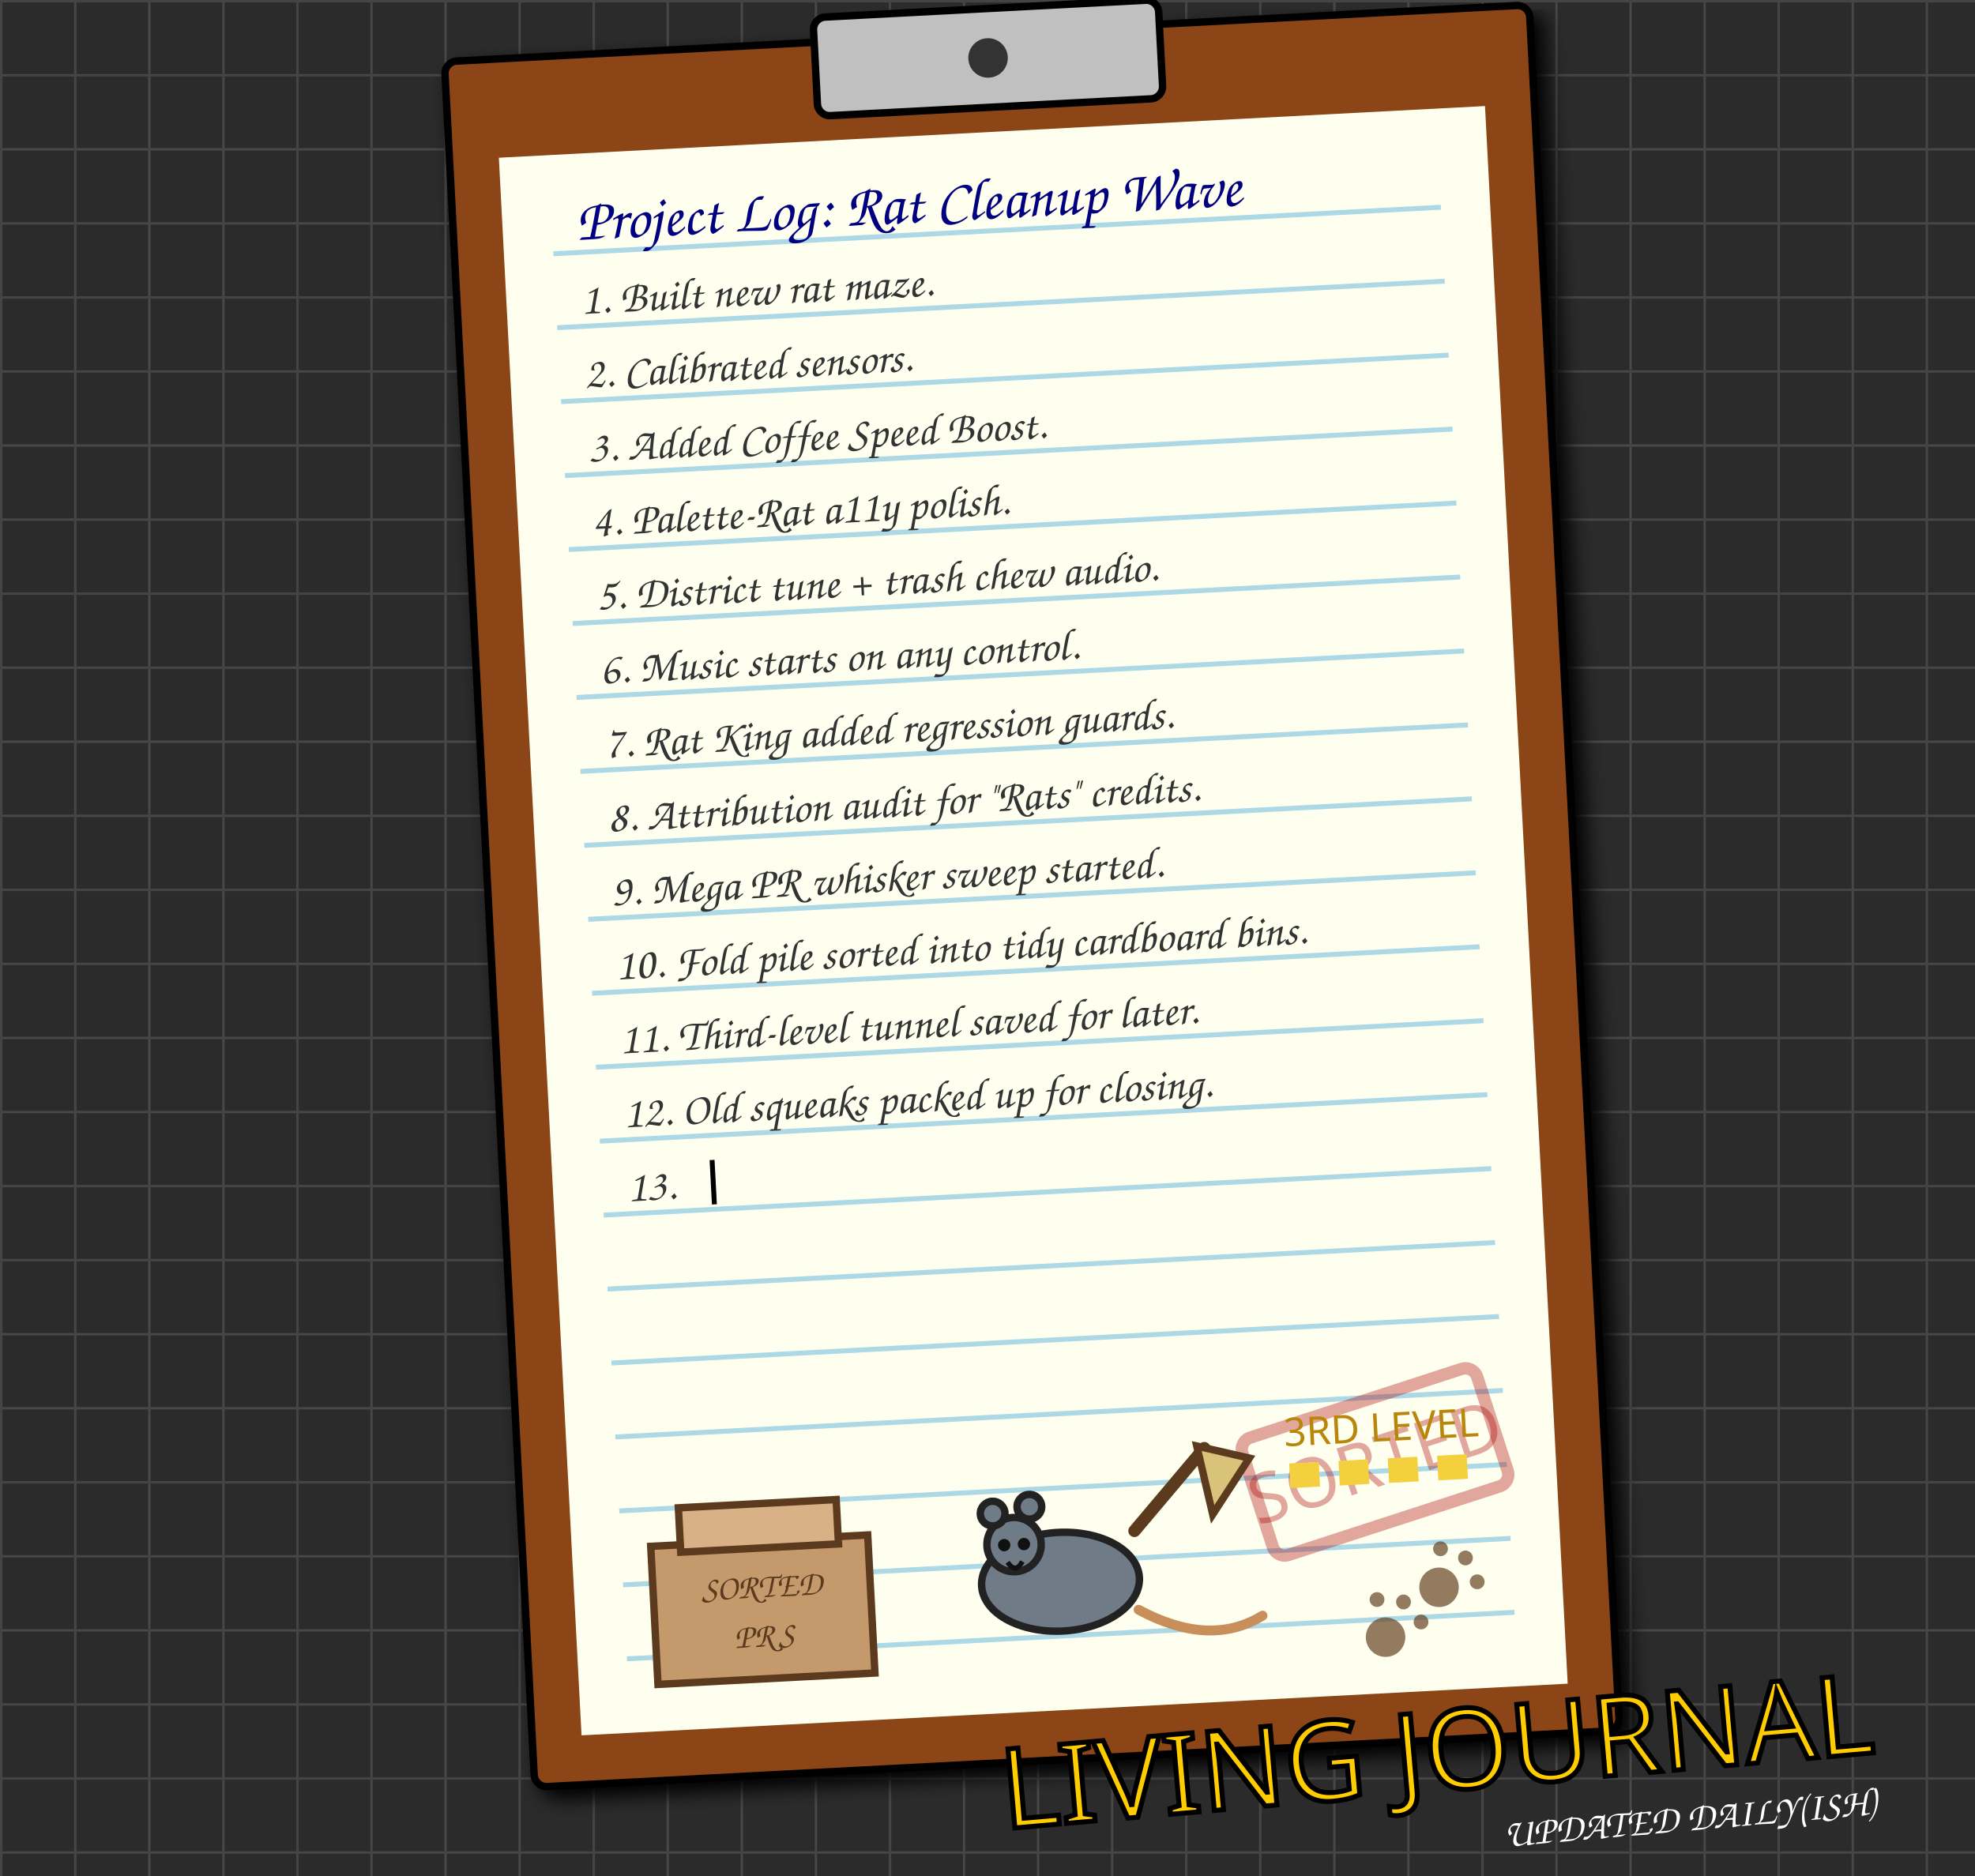
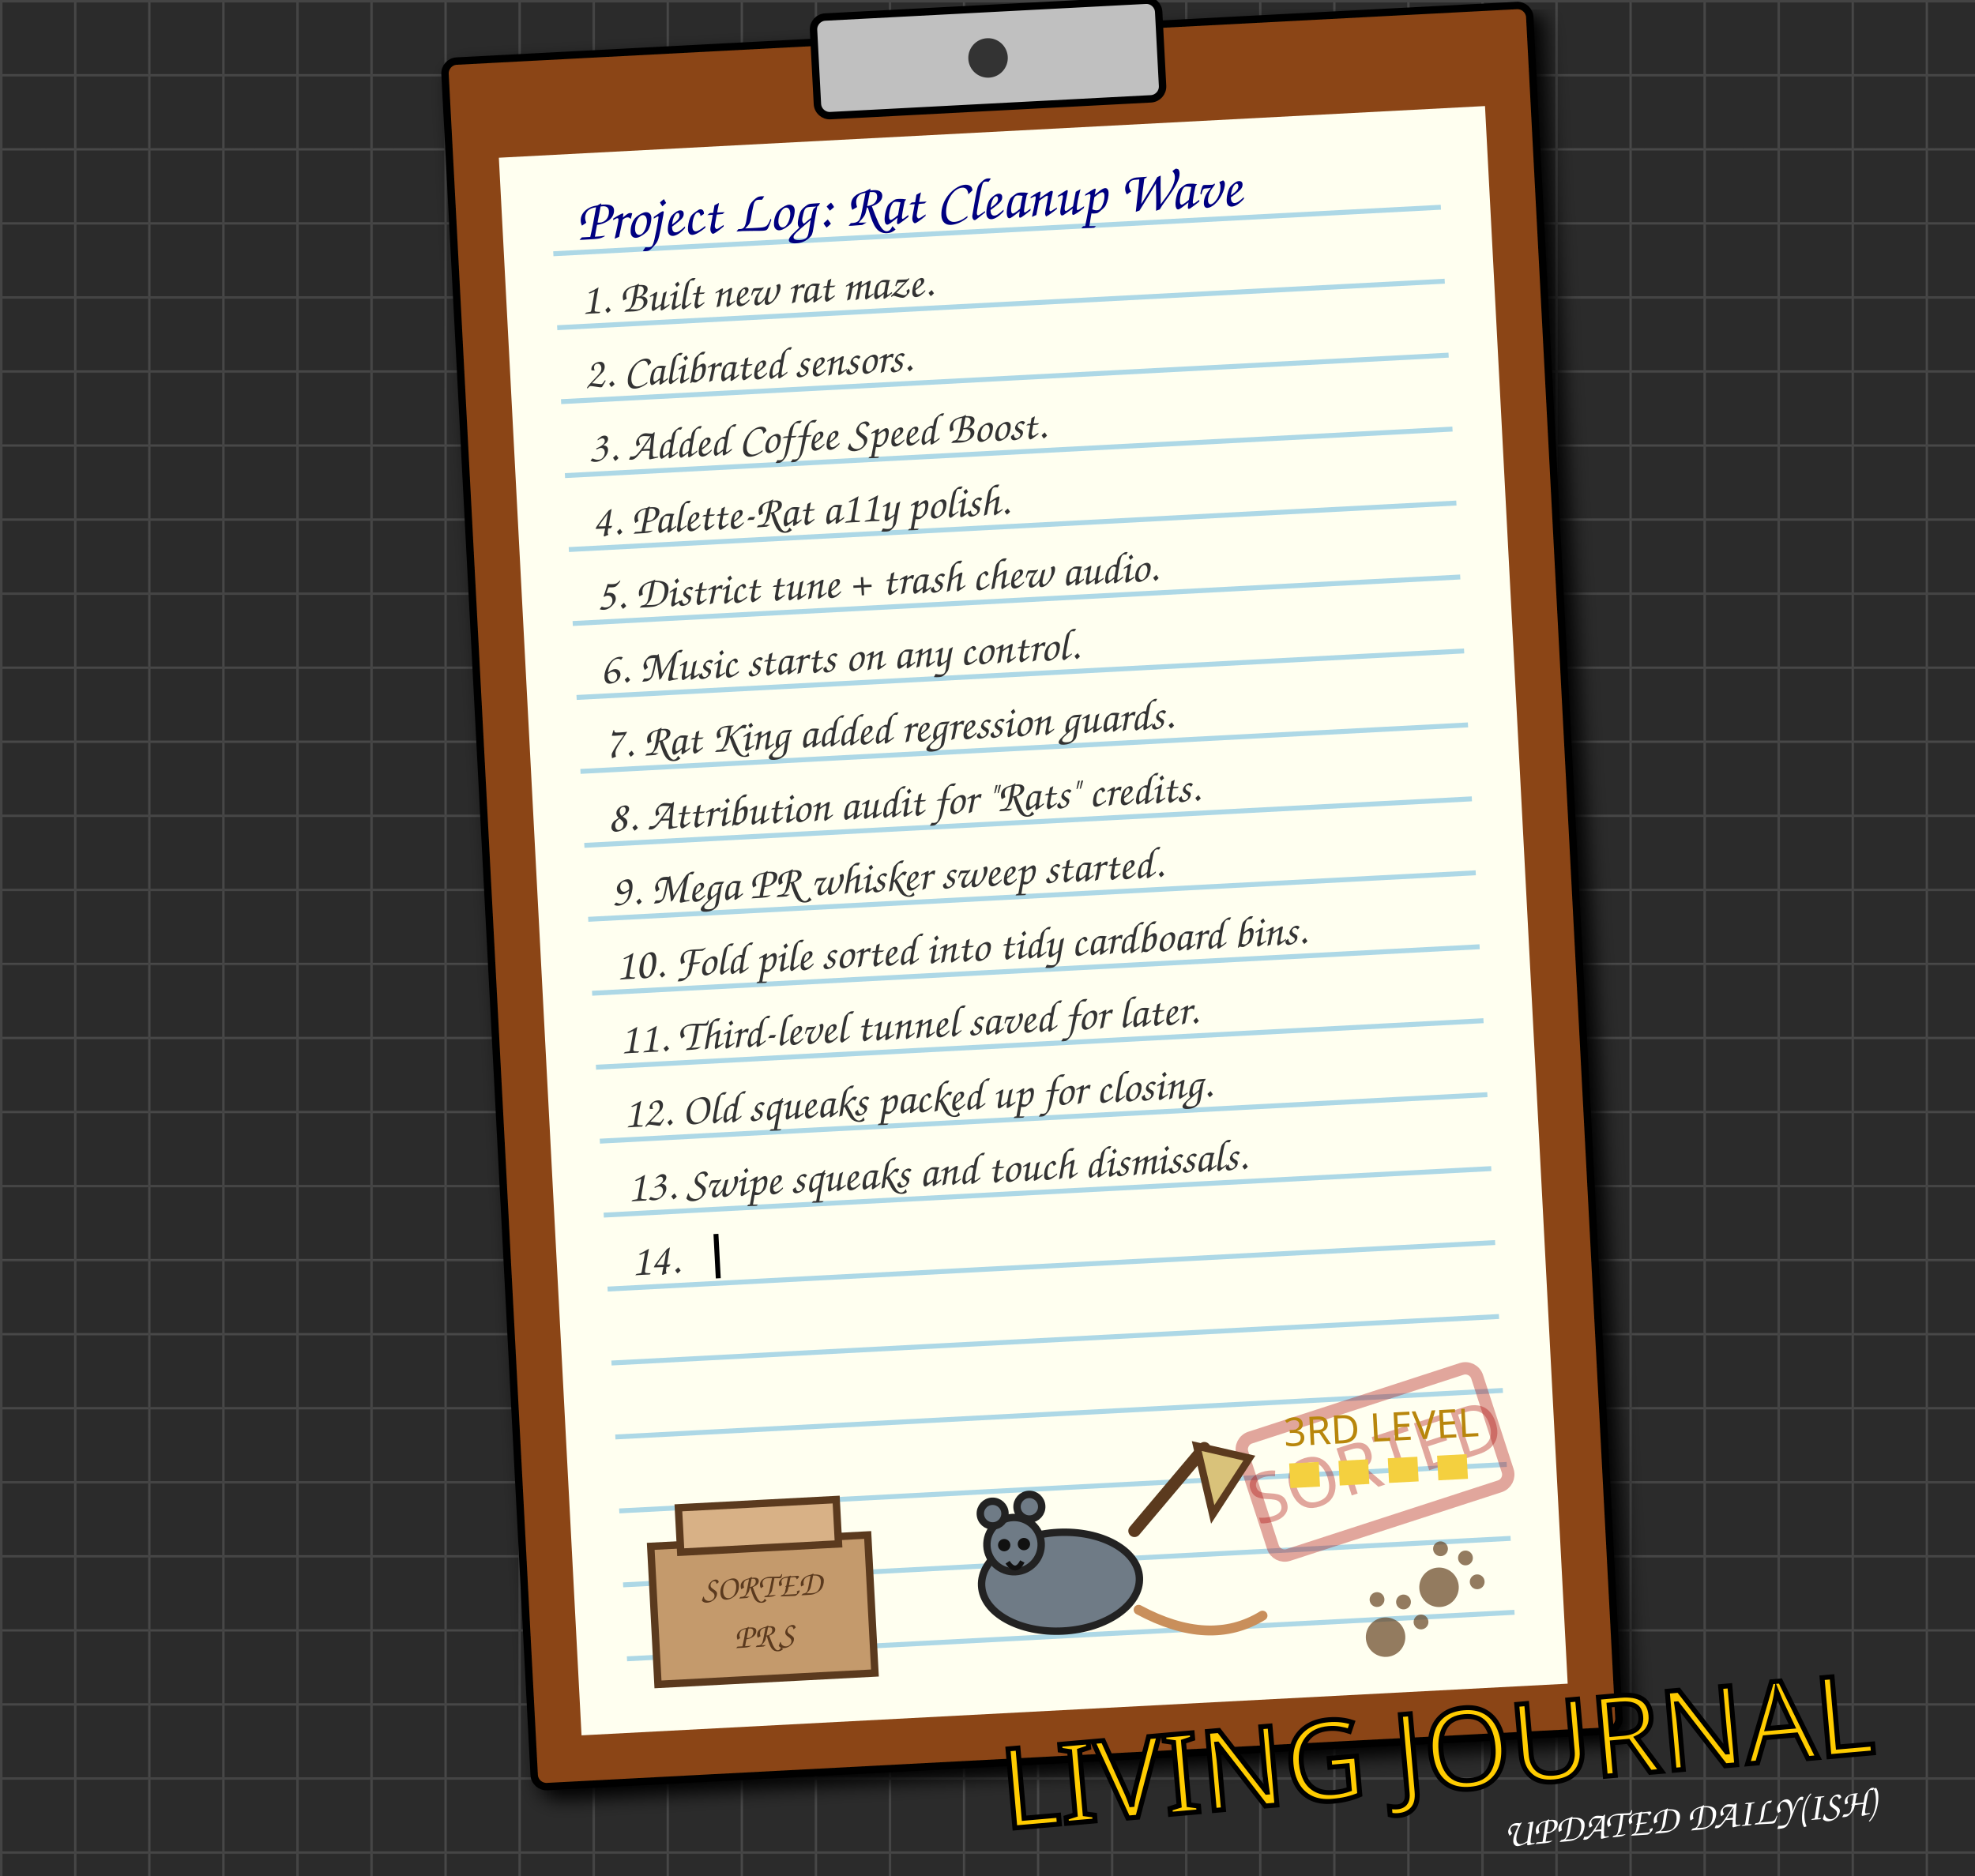
<svg xmlns="http://www.w3.org/2000/svg" width="800" height="760" viewBox="0 0 800 760" style="background-color: #2b2b2b;">
  <defs>
    <pattern id="grid" width="30" height="30" patternUnits="userSpaceOnUse">
      <path d="M 30 0 L 0 0 0 30" fill="none" stroke="#444" stroke-width="2" />
    </pattern>
    <filter id="paper-shadow" x="-10%" y="-10%" width="120%" height="120%">
      <feGaussianBlur in="SourceAlpha" stdDeviation="4" />
      <feOffset dx="4" dy="4" result="offsetblur" />
      <feComponentTransfer>
        <feFuncA type="linear" slope="0.5" />
      </feComponentTransfer>
      <feMerge>
        <feMergeNode in="offsetblur" />
        <feMergeNode in="SourceGraphic" />
      </feMerge>
    </filter>
  </defs>
  <rect width="800" height="760" fill="#2b2b2b" />
  <rect width="800" height="760" fill="url(#grid)" />
  <g transform="translate(180, 25) rotate(-3)">
    <rect x="0" y="0" width="440" height="700" rx="5" fill="#8B4513" stroke="black" stroke-width="3" filter="url(#paper-shadow)" />
    <rect x="20" y="40" width="400" height="640" fill="#fffff0" stroke="none" />
    <rect x="150" y="-10" width="140" height="40" rx="5" fill="#c0c0c0" stroke="black" stroke-width="3" />
    <circle cx="220" cy="10" r="8" fill="#333" />
    <g stroke="#add8e6" stroke-width="2">
      <line x1="40" y1="80" x2="400" y2="80" />
      <line x1="40" y1="110" x2="400" y2="110" />
      <line x1="40" y1="140" x2="400" y2="140" />
      <line x1="40" y1="170" x2="400" y2="170" />
      <line x1="40" y1="200" x2="400" y2="200" />
      <line x1="40" y1="230" x2="400" y2="230" />
      <line x1="40" y1="260" x2="400" y2="260" />
      <line x1="40" y1="290" x2="400" y2="290" />
      <line x1="40" y1="320" x2="400" y2="320" />
      <line x1="40" y1="350" x2="400" y2="350" />
      <line x1="40" y1="380" x2="400" y2="380" />
      <line x1="40" y1="410" x2="400" y2="410" />
      <line x1="40" y1="440" x2="400" y2="440" />
      <line x1="40" y1="470" x2="400" y2="470" />
      <line x1="40" y1="500" x2="400" y2="500" />
      <line x1="40" y1="530" x2="400" y2="530" />
      <line x1="40" y1="560" x2="400" y2="560" />
      <line x1="40" y1="590" x2="400" y2="590" />
      <line x1="40" y1="620" x2="400" y2="620" />
      <line x1="40" y1="650" x2="400" y2="650" />
    </g>
    <text x="50" y="75" font-family="Comic Sans MS, cursive, sans-serif" font-size="24" fill="#000080">Project Log: Rat Cleanup Wave</text>
    <g>
      <text x="50" y="105" font-family="Comic Sans MS, cursive, sans-serif" font-size="18" fill="#333">1. Built new rat maze.</text>
      <animate attributeName="opacity" values="0;1" dur="0.5s" fill="freeze" />
    </g>
    <g>
      <text x="50" y="135" font-family="Comic Sans MS, cursive, sans-serif" font-size="18" fill="#333">2. Calibrated sensors.</text>
      <animate attributeName="opacity" values="0;1" begin="0.5s" dur="0.5s" fill="freeze" />
    </g>
    <g>
      <text x="50" y="165" font-family="Comic Sans MS, cursive, sans-serif" font-size="18" fill="#333">3. Added Coffee Speed Boost.</text>
      <animate attributeName="opacity" values="0;1" begin="1.0s" dur="0.5s" fill="freeze" />
    </g>
    <g>
      <text x="50" y="195" font-family="Comic Sans MS, cursive, sans-serif" font-size="18" fill="#333">4. Palette-Rat a11y polish.</text>
      <animate attributeName="opacity" values="0;1" begin="1.5s" dur="0.5s" fill="freeze" />
    </g>
    <g>
      <text x="50" y="225" font-family="Comic Sans MS, cursive, sans-serif" font-size="18" fill="#333">5. District tune + trash chew audio.</text>
      <animate attributeName="opacity" values="0;1" begin="2.0s" dur="0.5s" fill="freeze" />
    </g>
    <g>
      <text x="50" y="255" font-family="Comic Sans MS, cursive, sans-serif" font-size="18" fill="#333">6. Music starts on any control.</text>
      <animate attributeName="opacity" values="0;1" begin="2.5s" dur="0.5s" fill="freeze" />
    </g>
    <g>
      <text x="50" y="285" font-family="Comic Sans MS, cursive, sans-serif" font-size="18" fill="#333">7. Rat King added regression guards.</text>
      <animate attributeName="opacity" values="0;1" begin="3.0s" dur="0.5s" fill="freeze" />
    </g>
    <g>
      <text x="50" y="315" font-family="Comic Sans MS, cursive, sans-serif" font-size="18" fill="#333">8. Attribution audit for "Rats" credits.</text>
      <animate attributeName="opacity" values="0;1" begin="3.5s" dur="0.5s" fill="freeze" />
    </g>
    <g>
      <text x="50" y="345" font-family="Comic Sans MS, cursive, sans-serif" font-size="18" fill="#333">9. Mega PR whisker sweep started.</text>
      <animate attributeName="opacity" values="0;1" begin="4.0s" dur="0.5s" fill="freeze" />
    </g>
    <g>
      <text x="50" y="375" font-family="Comic Sans MS, cursive, sans-serif" font-size="18" fill="#333">10. Fold pile sorted into tidy cardboard bins.</text>
      <animate attributeName="opacity" values="0;1" begin="4.5s" dur="0.5s" fill="freeze" />
    </g>
    <g>
      <text x="50" y="405" font-family="Comic Sans MS, cursive, sans-serif" font-size="18" fill="#333">11. Third-level tunnel saved for later.</text>
      <animate attributeName="opacity" values="0;1" begin="5.0s" dur="0.5s" fill="freeze" />
    </g>
    <g>
      <text x="50" y="435" font-family="Comic Sans MS, cursive, sans-serif" font-size="18" fill="#333">12. Old squeaks packed up for closing.</text>
      <animate attributeName="opacity" values="0;1" begin="5.5s" dur="0.5s" fill="freeze" />
    </g>
    <g>
-       <text x="50" y="465" font-family="Comic Sans MS, cursive, sans-serif" font-size="18" fill="#333">13. </text>
-       <rect x="84" y="450" width="2" height="18" fill="black">
+       <text x="50" y="465" font-family="Comic Sans MS, cursive, sans-serif" font-size="18" fill="#333">13. Swipe squeaks and touch dismissals.</text>
+       <animate attributeName="opacity" values="0;1" begin="6.0s" dur="0.5s" fill="freeze" />
+     </g>
+     <g>
+       <text x="50" y="495" font-family="Comic Sans MS, cursive, sans-serif" font-size="18" fill="#333">14. </text>
+       <rect x="84" y="480" width="2" height="18" fill="black">
        <animate attributeName="opacity" values="1;0;1" dur="0.8s" repeatCount="indefinite" />
      </rect>
    </g>
    <g transform="translate(292, 575) rotate(-15)">
      <rect x="0" y="0" width="100" height="50" rx="5" fill="none" stroke="#aa0000" stroke-width="5" opacity="0.35" />
      <text x="50" y="35" font-family="Impact, sans-serif" font-size="28" fill="#aa0000" text-anchor="middle" opacity="0.35">SORTED</text>
    </g>
    <g transform="translate(52, 520)">
      <rect x="0" y="85" width="88" height="56" fill="#c49a6c" stroke="#5b3a1e" stroke-width="3" />
      <rect x="12" y="70" width="64" height="18" fill="#d8b186" stroke="#5b3a1e" stroke-width="3" />
      <text x="44" y="108" font-family="Comic Sans MS, cursive, sans-serif" font-size="14" fill="#5b3a1e" text-anchor="middle">SORTED</text>
      <text x="44" y="128" font-family="Comic Sans MS, cursive, sans-serif" font-size="14" fill="#5b3a1e" text-anchor="middle">PRS</text>
      <ellipse cx="165" cy="108" rx="32" ry="20" fill="#6f7b86" stroke="#222" stroke-width="3" />
      <circle cx="147" cy="92" r="11" fill="#6f7b86" stroke="#222" stroke-width="3" />
      <circle cx="139" cy="79" r="5" fill="#6f7b86" stroke="#222" stroke-width="3" />
      <circle cx="154" cy="77" r="5" fill="#6f7b86" stroke="#222" stroke-width="3" />
      <circle cx="143" cy="92" r="2.5" fill="#111" />
      <circle cx="151" cy="92" r="2.5" fill="#111" />
      <path d="M144 99 Q147 104 150 99" fill="none" stroke="#111" stroke-width="2" />
      <path d="M196 89 L226 57" stroke="#5b3a1e" stroke-width="5" stroke-linecap="round" />
      <path d="M223 56 L244 62 L228 84 Z" fill="#d9c27a" stroke="#5b3a1e" stroke-width="3" />
      <path d="M196 121 Q224 138 246 126" fill="none" stroke="#c98f5b" stroke-width="4" stroke-linecap="round" />
      <path d="M260 70 L336 70" stroke="#f4d03f" stroke-width="10" stroke-dasharray="12 8" />
      <text x="298" y="58" font-family="Impact, sans-serif" font-size="16" fill="#b8860b" text-anchor="middle">3RD LEVEL</text>
    </g>
    <g transform="translate(340, 630) rotate(30)" fill="#654321" opacity="0.7">
      <circle cx="20" cy="20" r="8" />
      <circle cx="10" cy="8" r="3" />
      <circle cx="20" cy="4" r="3" />
      <circle cx="30" cy="8" r="3" />
    </g>
    <g transform="translate(370, 610) rotate(45)" fill="#654321" opacity="0.7">
      <circle cx="20" cy="20" r="8" />
      <circle cx="10" cy="8" r="3" />
      <circle cx="20" cy="4" r="3" />
      <circle cx="30" cy="8" r="3" />
    </g>
  </g>
  <text x="760" y="710" font-family="Impact, sans-serif" font-size="45" fill="#ffcc00" stroke="black" stroke-width="2" text-anchor="end" transform="rotate(-5 760 710)">LIVING JOURNAL</text>
  <text x="760" y="735" font-family="Comic Sans MS, cursive, sans-serif" font-size="16" fill="#fff" text-anchor="end" transform="rotate(-5 760 735)">UPDATED DAILY(ISH)</text>
</svg>
